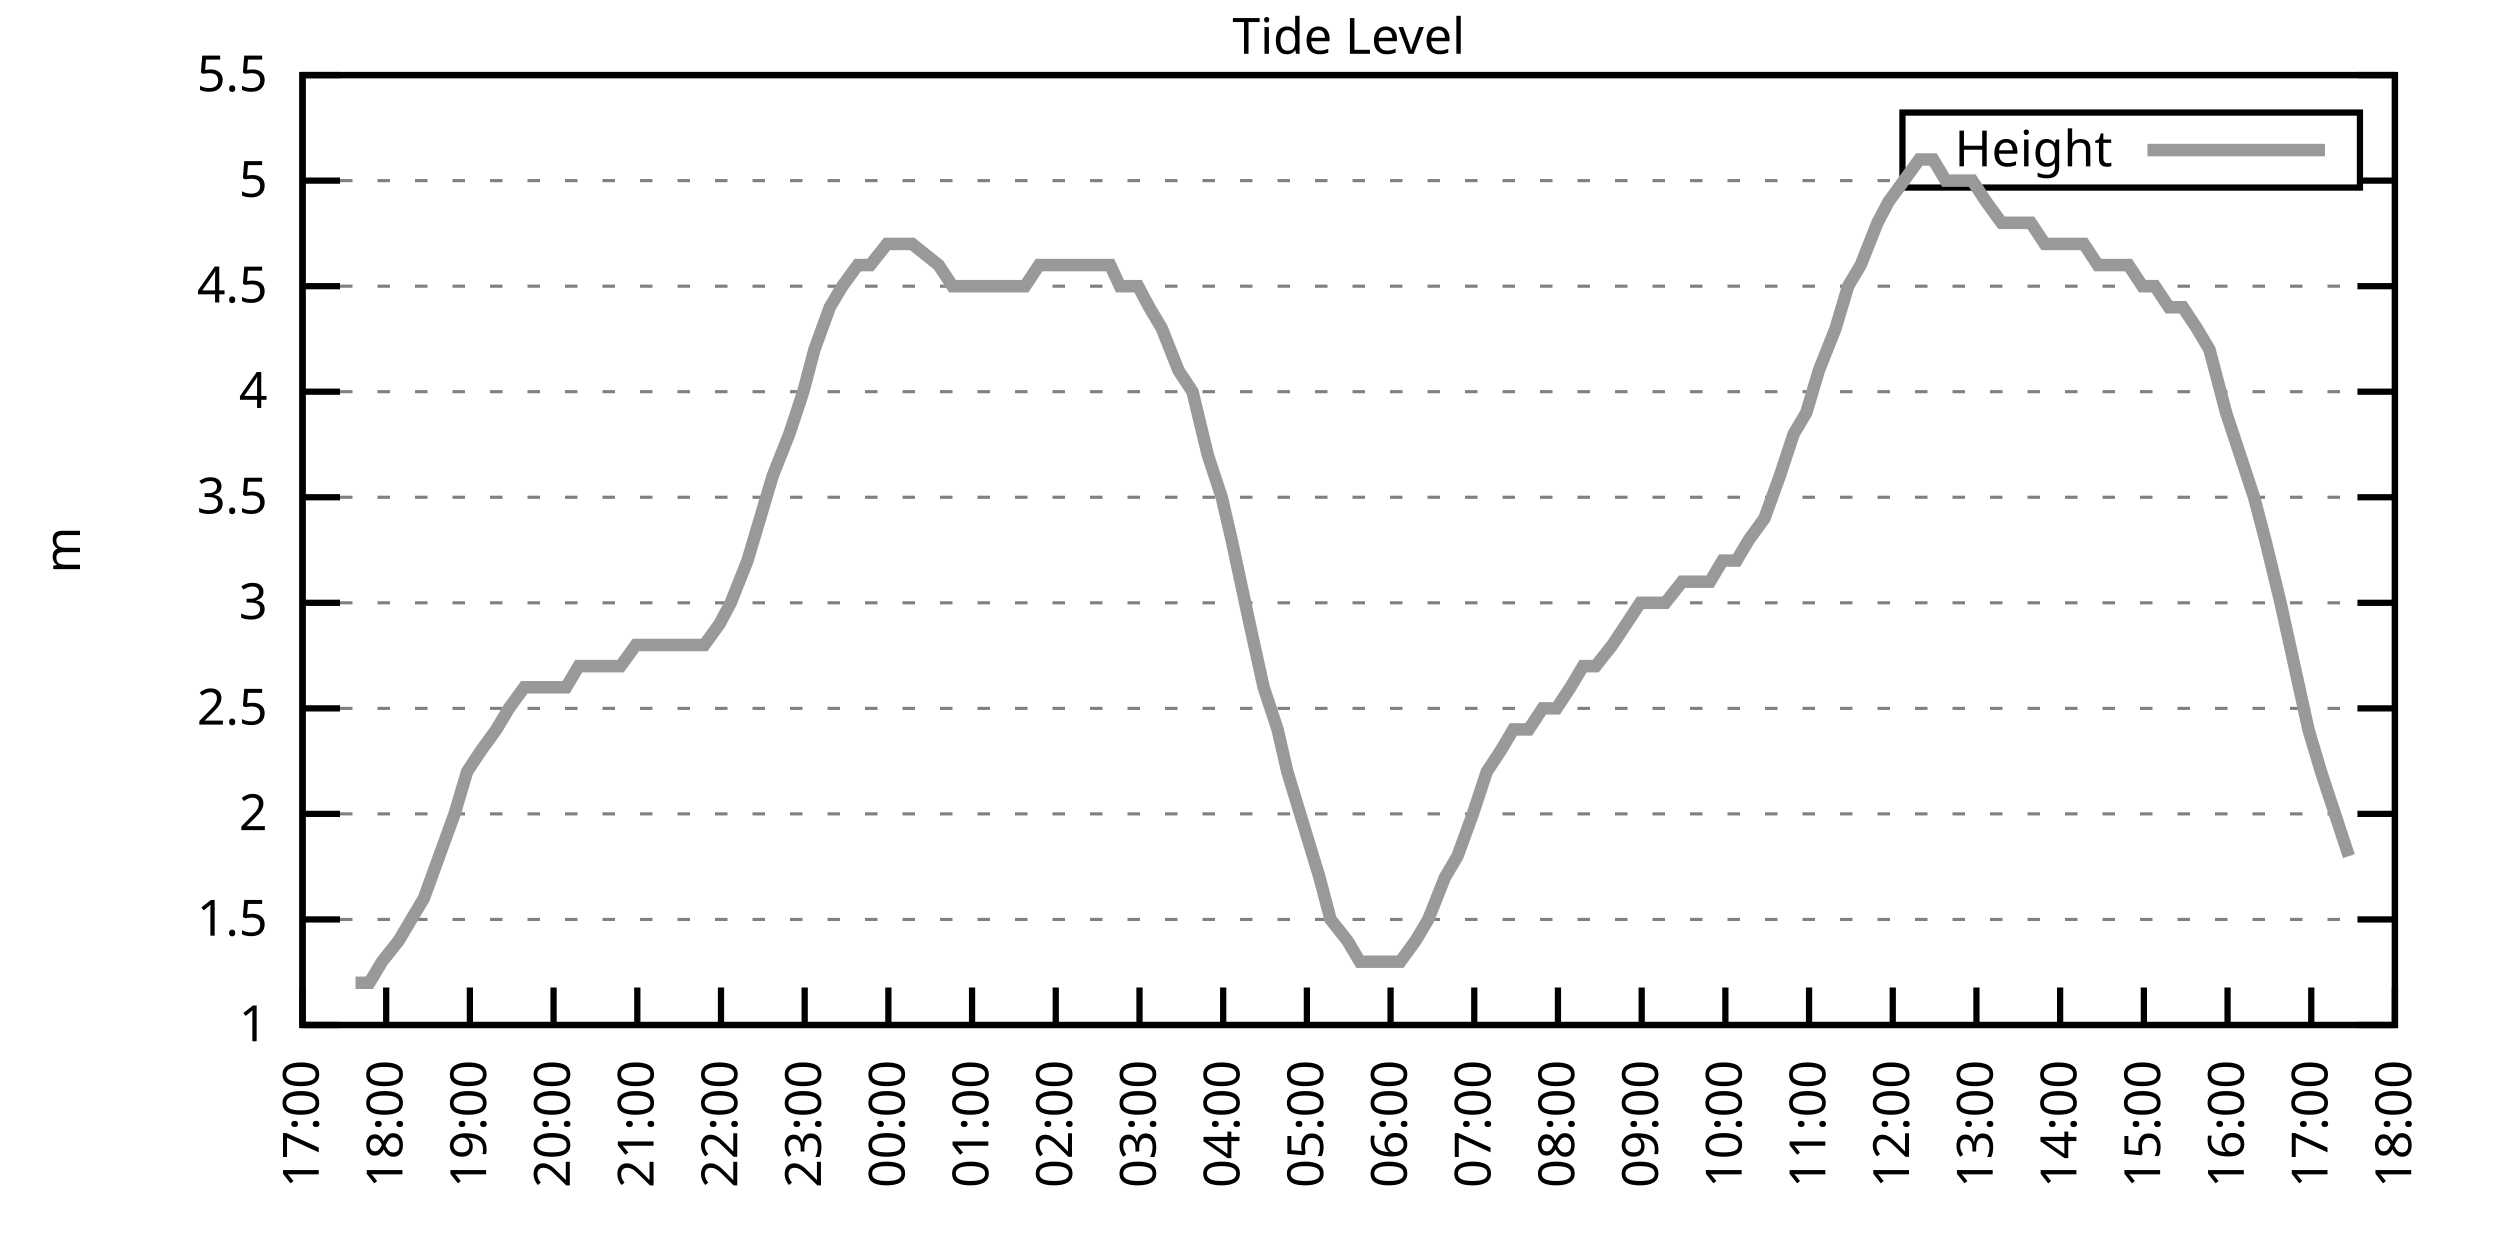
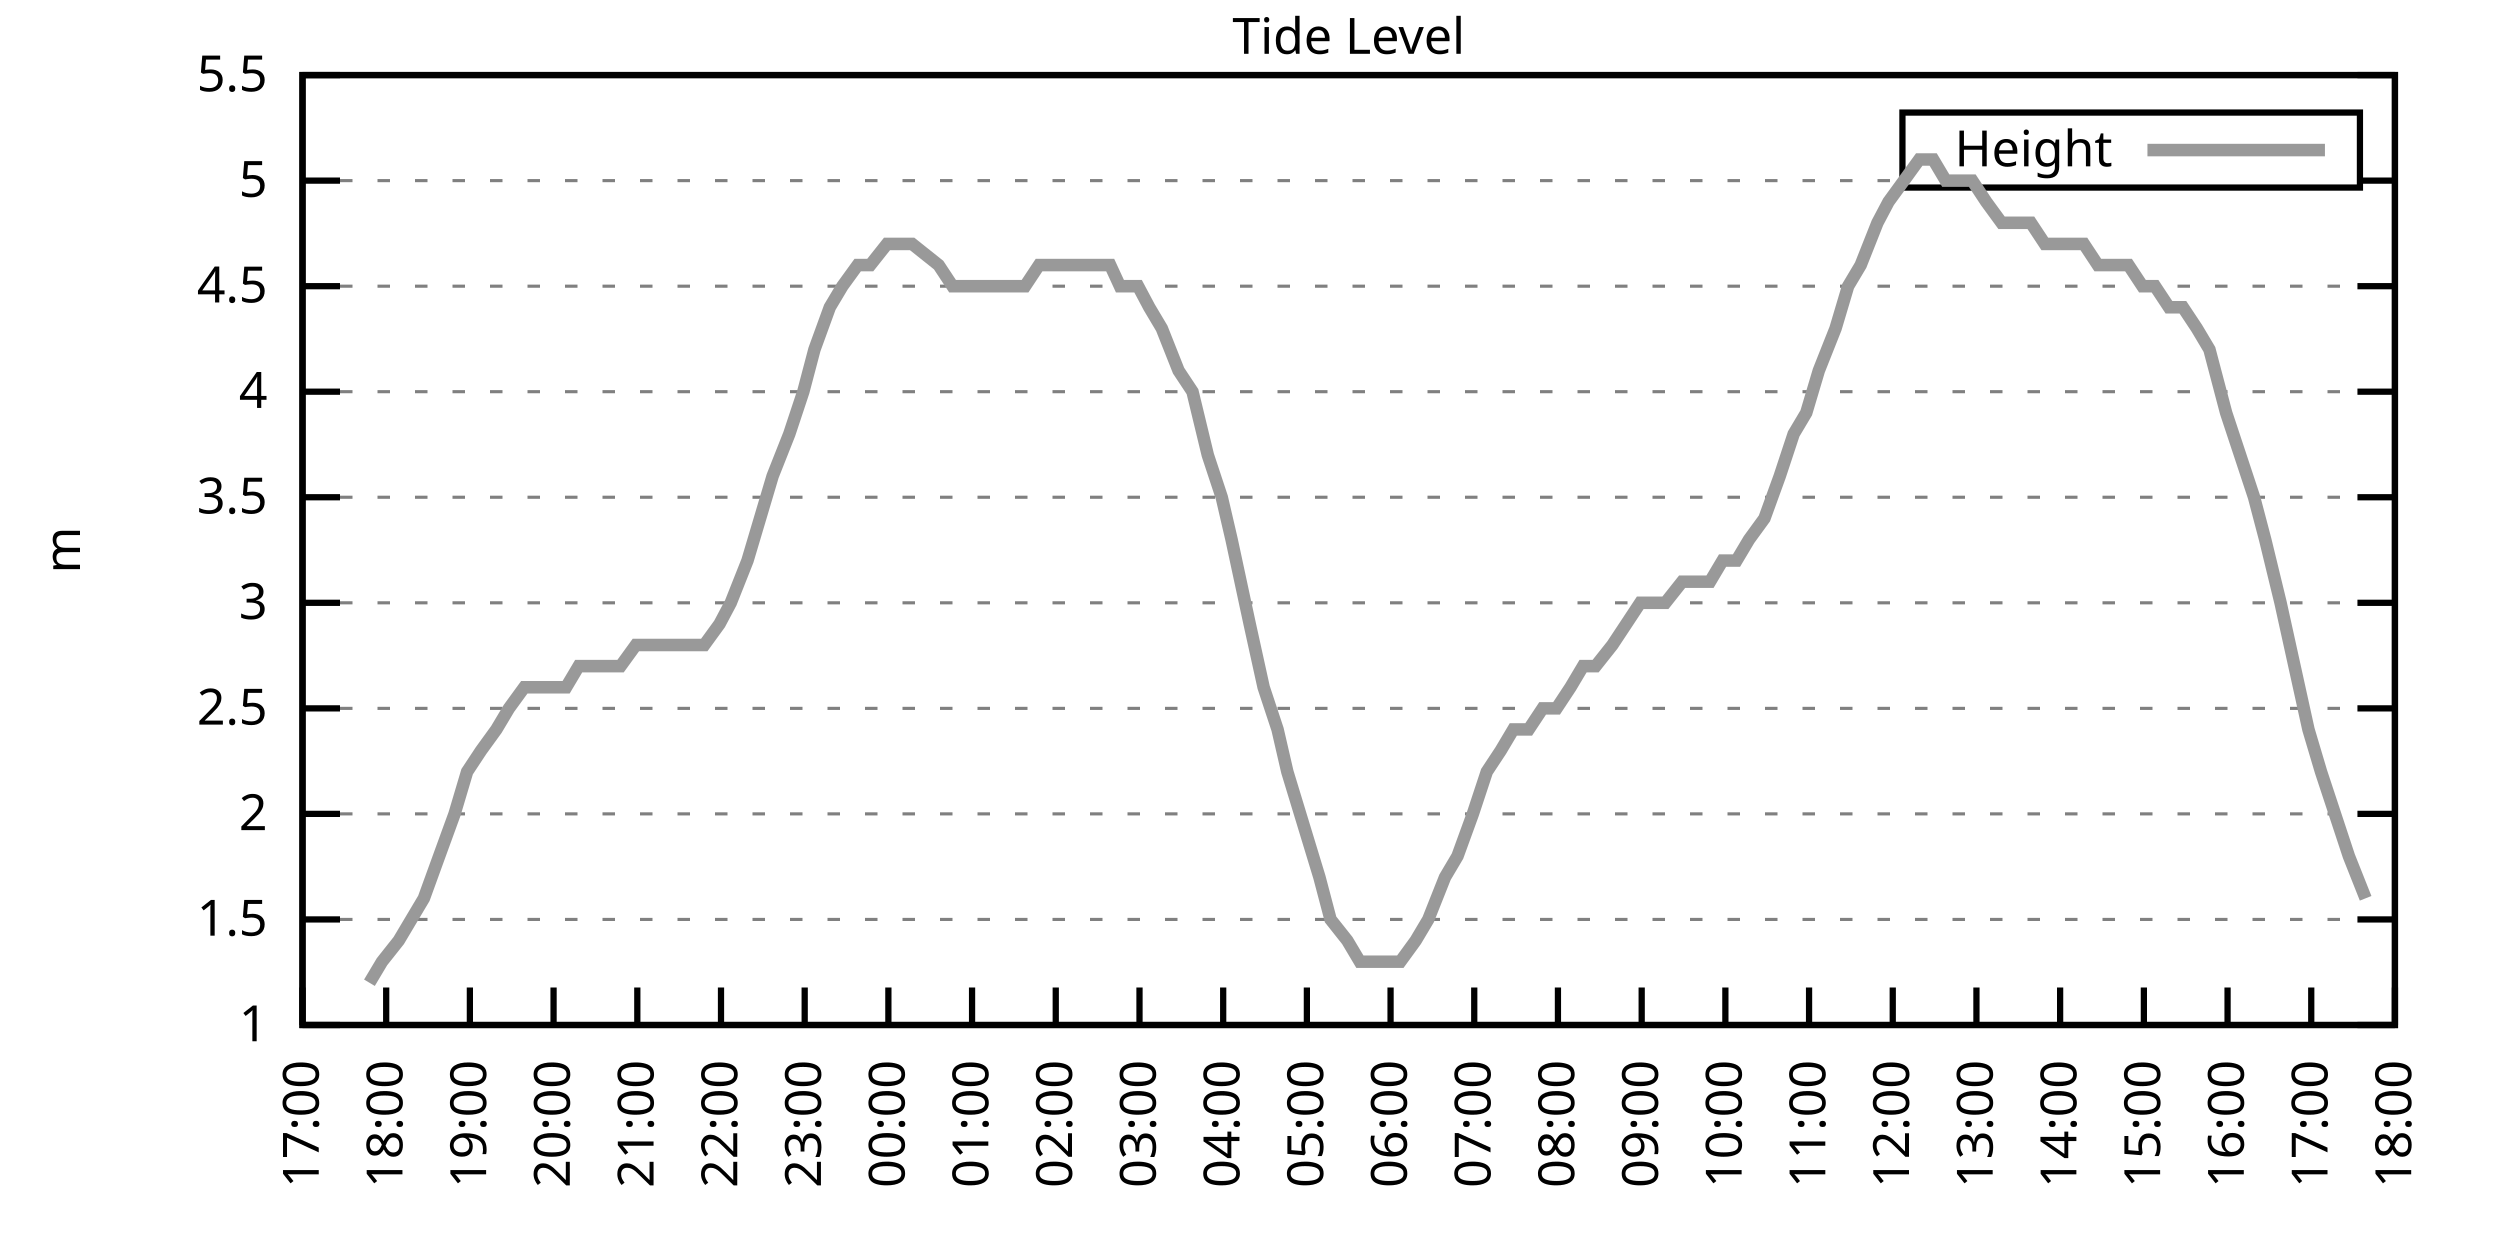
<svg xmlns="http://www.w3.org/2000/svg" xmlns:xlink="http://www.w3.org/1999/xlink" width="400" height="200" viewBox="0 0 400 200">
  <g id="gnuplot_canvas">
    <rect x="0" y="0" width="400" height="200" fill="none" />
    <defs>
      <circle id="gpDot" r="0.5" stroke-width="0.5" stroke="currentColor" />
      <path id="gpPt0" stroke-width="0.333" stroke="currentColor" d="M-1,0 h2 M0,-1 v2" />
      <path id="gpPt1" stroke-width="0.333" stroke="currentColor" d="M-1,-1 L1,1 M1,-1 L-1,1" />
      <path id="gpPt2" stroke-width="0.333" stroke="currentColor" d="M-1,0 L1,0 M0,-1 L0,1 M-1,-1 L1,1 M-1,1 L1,-1" />
      <rect id="gpPt3" stroke-width="0.333" stroke="currentColor" x="-1" y="-1" width="2" height="2" />
      <rect id="gpPt4" stroke-width="0.333" stroke="currentColor" fill="currentColor" x="-1" y="-1" width="2" height="2" />
      <circle id="gpPt5" stroke-width="0.333" stroke="currentColor" cx="0" cy="0" r="1" />
      <use xlink:href="#gpPt5" id="gpPt6" fill="currentColor" stroke="none" />
      <path id="gpPt7" stroke-width="0.333" stroke="currentColor" d="M0,-1.33 L-1.33,0.67 L1.33,0.67 z" />
      <use xlink:href="#gpPt7" id="gpPt8" fill="currentColor" stroke="none" />
      <use xlink:href="#gpPt7" id="gpPt9" stroke="currentColor" transform="rotate(180)" />
      <use xlink:href="#gpPt9" id="gpPt10" fill="currentColor" stroke="none" />
      <use xlink:href="#gpPt3" id="gpPt11" stroke="currentColor" transform="rotate(45)" />
      <use xlink:href="#gpPt11" id="gpPt12" fill="currentColor" stroke="none" />
      <path id="gpPt13" stroke-width="0.333" stroke="currentColor" d="M0,1.330 L1.265,0.411 L0.782,-1.067 L-0.782,-1.076 L-1.265,0.411 z" />
      <use xlink:href="#gpPt13" id="gpPt14" fill="currentColor" stroke="none" />
      <filter id="textbox" filterUnits="objectBoundingBox" x="0" y="0" height="1" width="1">
        <feFlood flood-color="white" flood-opacity="1" result="bgnd" />
        <feComposite in="SourceGraphic" in2="bgnd" operator="atop" />
      </filter>
      <filter id="greybox" filterUnits="objectBoundingBox" x="0" y="0" height="1" width="1">
        <feFlood flood-color="lightgrey" flood-opacity="1" result="grey" />
        <feComposite in="SourceGraphic" in2="grey" operator="atop" />
      </filter>
    </defs>
    <g fill="none" color="white" stroke="currentColor" stroke-width="1.00" stroke-linecap="butt" stroke-linejoin="miter">
</g>
    <g fill="none" color="black" stroke="currentColor" stroke-width="1.00" stroke-linecap="butt" stroke-linejoin="miter">
      <g stroke="none" shape-rendering="crispEdges">
        <polygon fill="rgb(255, 255, 255)" points="48.40,164.00 383.18,164.00 383.18,12.02 48.40,12.02 " />
      </g>
    </g>
    <g fill="none" color="black" stroke="currentColor" stroke-width="1.00" stroke-linecap="butt" stroke-linejoin="miter">
</g>
    <g fill="none" color="black" stroke="black" stroke-width="0.50" stroke-linecap="butt" stroke-linejoin="miter">
</g>
    <g fill="none" color="gray" stroke="currentColor" stroke-width="0.50" stroke-linecap="butt" stroke-linejoin="miter">
      <path stroke="gray" stroke-dasharray="2,4" class="gridline" d="M48.40,164.00 L383.19,164.00  " />
    </g>
    <g fill="none" color="gray" stroke="gray" stroke-width="1.00" stroke-linecap="butt" stroke-linejoin="miter">
</g>
    <g fill="none" color="black" stroke="currentColor" stroke-width="1.00" stroke-linecap="butt" stroke-linejoin="miter">
      <path stroke="black" d="M48.40,164.00 L54.40,164.00 M383.19,164.00 L377.19,164.00  " />
      <g transform="translate(42.80,166.60)" stroke="none" fill="black" font-family="Sans" font-size="8.00" text-anchor="end">
        <text>
          <tspan font-family="Sans"> 1</tspan>
        </text>
      </g>
    </g>
    <g fill="none" color="black" stroke="currentColor" stroke-width="1.00" stroke-linecap="butt" stroke-linejoin="miter">
</g>
    <g fill="none" color="black" stroke="black" stroke-width="0.50" stroke-linecap="butt" stroke-linejoin="miter">
</g>
    <g fill="none" color="gray" stroke="currentColor" stroke-width="0.50" stroke-linecap="butt" stroke-linejoin="miter">
      <path stroke="gray" stroke-dasharray="2,4" class="gridline" d="M48.40,147.11 L383.19,147.11  " />
    </g>
    <g fill="none" color="gray" stroke="gray" stroke-width="1.00" stroke-linecap="butt" stroke-linejoin="miter">
</g>
    <g fill="none" color="black" stroke="currentColor" stroke-width="1.00" stroke-linecap="butt" stroke-linejoin="miter">
      <path stroke="black" d="M48.40,147.11 L54.40,147.11 M383.19,147.11 L377.19,147.11  " />
      <g transform="translate(42.80,149.71)" stroke="none" fill="black" font-family="Sans" font-size="8.00" text-anchor="end">
        <text>
          <tspan font-family="Sans"> 1.5</tspan>
        </text>
      </g>
    </g>
    <g fill="none" color="black" stroke="currentColor" stroke-width="1.00" stroke-linecap="butt" stroke-linejoin="miter">
</g>
    <g fill="none" color="black" stroke="black" stroke-width="0.50" stroke-linecap="butt" stroke-linejoin="miter">
</g>
    <g fill="none" color="gray" stroke="currentColor" stroke-width="0.50" stroke-linecap="butt" stroke-linejoin="miter">
      <path stroke="gray" stroke-dasharray="2,4" class="gridline" d="M48.40,130.22 L383.19,130.22  " />
    </g>
    <g fill="none" color="gray" stroke="gray" stroke-width="1.00" stroke-linecap="butt" stroke-linejoin="miter">
</g>
    <g fill="none" color="black" stroke="currentColor" stroke-width="1.00" stroke-linecap="butt" stroke-linejoin="miter">
      <path stroke="black" d="M48.40,130.22 L54.40,130.22 M383.19,130.22 L377.19,130.22  " />
      <g transform="translate(42.80,132.82)" stroke="none" fill="black" font-family="Sans" font-size="8.00" text-anchor="end">
        <text>
          <tspan font-family="Sans"> 2</tspan>
        </text>
      </g>
    </g>
    <g fill="none" color="black" stroke="currentColor" stroke-width="1.00" stroke-linecap="butt" stroke-linejoin="miter">
</g>
    <g fill="none" color="black" stroke="black" stroke-width="0.50" stroke-linecap="butt" stroke-linejoin="miter">
</g>
    <g fill="none" color="gray" stroke="currentColor" stroke-width="0.50" stroke-linecap="butt" stroke-linejoin="miter">
      <path stroke="gray" stroke-dasharray="2,4" class="gridline" d="M48.40,113.34 L383.19,113.34  " />
    </g>
    <g fill="none" color="gray" stroke="gray" stroke-width="1.00" stroke-linecap="butt" stroke-linejoin="miter">
</g>
    <g fill="none" color="black" stroke="currentColor" stroke-width="1.00" stroke-linecap="butt" stroke-linejoin="miter">
      <path stroke="black" d="M48.40,113.34 L54.40,113.34 M383.19,113.34 L377.19,113.34  " />
      <g transform="translate(42.80,115.94)" stroke="none" fill="black" font-family="Sans" font-size="8.00" text-anchor="end">
        <text>
          <tspan font-family="Sans"> 2.5</tspan>
        </text>
      </g>
    </g>
    <g fill="none" color="black" stroke="currentColor" stroke-width="1.00" stroke-linecap="butt" stroke-linejoin="miter">
</g>
    <g fill="none" color="black" stroke="black" stroke-width="0.50" stroke-linecap="butt" stroke-linejoin="miter">
</g>
    <g fill="none" color="gray" stroke="currentColor" stroke-width="0.50" stroke-linecap="butt" stroke-linejoin="miter">
      <path stroke="gray" stroke-dasharray="2,4" class="gridline" d="M48.40,96.45 L383.19,96.45  " />
    </g>
    <g fill="none" color="gray" stroke="gray" stroke-width="1.00" stroke-linecap="butt" stroke-linejoin="miter">
</g>
    <g fill="none" color="black" stroke="currentColor" stroke-width="1.00" stroke-linecap="butt" stroke-linejoin="miter">
      <path stroke="black" d="M48.40,96.45 L54.40,96.45 M383.19,96.45 L377.19,96.45  " />
      <g transform="translate(42.80,99.05)" stroke="none" fill="black" font-family="Sans" font-size="8.00" text-anchor="end">
        <text>
          <tspan font-family="Sans"> 3</tspan>
        </text>
      </g>
    </g>
    <g fill="none" color="black" stroke="currentColor" stroke-width="1.00" stroke-linecap="butt" stroke-linejoin="miter">
</g>
    <g fill="none" color="black" stroke="black" stroke-width="0.50" stroke-linecap="butt" stroke-linejoin="miter">
</g>
    <g fill="none" color="gray" stroke="currentColor" stroke-width="0.50" stroke-linecap="butt" stroke-linejoin="miter">
      <path stroke="gray" stroke-dasharray="2,4" class="gridline" d="M48.40,79.56 L383.19,79.56  " />
    </g>
    <g fill="none" color="gray" stroke="gray" stroke-width="1.00" stroke-linecap="butt" stroke-linejoin="miter">
</g>
    <g fill="none" color="black" stroke="currentColor" stroke-width="1.00" stroke-linecap="butt" stroke-linejoin="miter">
      <path stroke="black" d="M48.40,79.56 L54.40,79.56 M383.19,79.56 L377.19,79.56  " />
      <g transform="translate(42.80,82.16)" stroke="none" fill="black" font-family="Sans" font-size="8.00" text-anchor="end">
        <text>
          <tspan font-family="Sans"> 3.5</tspan>
        </text>
      </g>
    </g>
    <g fill="none" color="black" stroke="currentColor" stroke-width="1.00" stroke-linecap="butt" stroke-linejoin="miter">
</g>
    <g fill="none" color="black" stroke="black" stroke-width="0.50" stroke-linecap="butt" stroke-linejoin="miter">
</g>
    <g fill="none" color="gray" stroke="currentColor" stroke-width="0.50" stroke-linecap="butt" stroke-linejoin="miter">
      <path stroke="gray" stroke-dasharray="2,4" class="gridline" d="M48.40,62.67 L383.19,62.67  " />
    </g>
    <g fill="none" color="gray" stroke="gray" stroke-width="1.00" stroke-linecap="butt" stroke-linejoin="miter">
</g>
    <g fill="none" color="black" stroke="currentColor" stroke-width="1.00" stroke-linecap="butt" stroke-linejoin="miter">
      <path stroke="black" d="M48.40,62.67 L54.40,62.67 M383.19,62.67 L377.19,62.67  " />
      <g transform="translate(42.80,65.27)" stroke="none" fill="black" font-family="Sans" font-size="8.00" text-anchor="end">
        <text>
          <tspan font-family="Sans"> 4</tspan>
        </text>
      </g>
    </g>
    <g fill="none" color="black" stroke="currentColor" stroke-width="1.00" stroke-linecap="butt" stroke-linejoin="miter">
</g>
    <g fill="none" color="black" stroke="black" stroke-width="0.50" stroke-linecap="butt" stroke-linejoin="miter">
</g>
    <g fill="none" color="gray" stroke="currentColor" stroke-width="0.50" stroke-linecap="butt" stroke-linejoin="miter">
      <path stroke="gray" stroke-dasharray="2,4" class="gridline" d="M48.40,45.79 L383.19,45.79  " />
    </g>
    <g fill="none" color="gray" stroke="gray" stroke-width="1.00" stroke-linecap="butt" stroke-linejoin="miter">
</g>
    <g fill="none" color="black" stroke="currentColor" stroke-width="1.00" stroke-linecap="butt" stroke-linejoin="miter">
      <path stroke="black" d="M48.40,45.79 L54.40,45.79 M383.19,45.79 L377.19,45.79  " />
      <g transform="translate(42.80,48.39)" stroke="none" fill="black" font-family="Sans" font-size="8.00" text-anchor="end">
        <text>
          <tspan font-family="Sans"> 4.5</tspan>
        </text>
      </g>
    </g>
    <g fill="none" color="black" stroke="currentColor" stroke-width="1.00" stroke-linecap="butt" stroke-linejoin="miter">
</g>
    <g fill="none" color="black" stroke="black" stroke-width="0.50" stroke-linecap="butt" stroke-linejoin="miter">
</g>
    <g fill="none" color="gray" stroke="currentColor" stroke-width="0.50" stroke-linecap="butt" stroke-linejoin="miter">
      <path stroke="gray" stroke-dasharray="2,4" class="gridline" d="M48.40,28.90 L304.39,28.90 M377.59,28.90 L383.19,28.90  " />
    </g>
    <g fill="none" color="gray" stroke="gray" stroke-width="1.00" stroke-linecap="butt" stroke-linejoin="miter">
</g>
    <g fill="none" color="black" stroke="currentColor" stroke-width="1.00" stroke-linecap="butt" stroke-linejoin="miter">
      <path stroke="black" d="M48.40,28.90 L54.40,28.90 M383.19,28.90 L377.19,28.90  " />
      <g transform="translate(42.80,31.50)" stroke="none" fill="black" font-family="Sans" font-size="8.00" text-anchor="end">
        <text>
          <tspan font-family="Sans"> 5</tspan>
        </text>
      </g>
    </g>
    <g fill="none" color="black" stroke="currentColor" stroke-width="1.00" stroke-linecap="butt" stroke-linejoin="miter">
</g>
    <g fill="none" color="black" stroke="black" stroke-width="0.50" stroke-linecap="butt" stroke-linejoin="miter">
</g>
    <g fill="none" color="gray" stroke="currentColor" stroke-width="0.50" stroke-linecap="butt" stroke-linejoin="miter">
      <path stroke="gray" stroke-dasharray="2,4" class="gridline" d="M48.40,12.01 L383.19,12.01  " />
    </g>
    <g fill="none" color="gray" stroke="gray" stroke-width="1.00" stroke-linecap="butt" stroke-linejoin="miter">
</g>
    <g fill="none" color="black" stroke="currentColor" stroke-width="1.00" stroke-linecap="butt" stroke-linejoin="miter">
      <path stroke="black" d="M48.40,12.01 L54.40,12.01 M383.19,12.01 L377.19,12.01  " />
      <g transform="translate(42.80,14.61)" stroke="none" fill="black" font-family="Sans" font-size="8.00" text-anchor="end">
        <text>
          <tspan font-family="Sans"> 5.5</tspan>
        </text>
      </g>
    </g>
    <g fill="none" color="black" stroke="currentColor" stroke-width="1.00" stroke-linecap="butt" stroke-linejoin="miter">
      <path stroke="black" d="M48.40,164.00 L48.40,158.00  " />
      <g transform="translate(51.00,169.60) rotate(270.00)" stroke="none" fill="black" font-family="Sans" font-size="8.00" text-anchor="end">
        <text>
          <tspan font-family="Sans">17:00</tspan>
        </text>
      </g>
    </g>
    <g fill="none" color="black" stroke="currentColor" stroke-width="1.00" stroke-linecap="butt" stroke-linejoin="miter">
      <path stroke="black" d="M61.79,164.00 L61.79,158.00  " />
      <g transform="translate(64.39,169.60) rotate(270.00)" stroke="none" fill="black" font-family="Sans" font-size="8.00" text-anchor="end">
        <text>
          <tspan font-family="Sans">18:00</tspan>
        </text>
      </g>
    </g>
    <g fill="none" color="black" stroke="currentColor" stroke-width="1.00" stroke-linecap="butt" stroke-linejoin="miter">
      <path stroke="black" d="M75.18,164.00 L75.18,158.00  " />
      <g transform="translate(77.78,169.60) rotate(270.00)" stroke="none" fill="black" font-family="Sans" font-size="8.00" text-anchor="end">
        <text>
          <tspan font-family="Sans">19:00</tspan>
        </text>
      </g>
    </g>
    <g fill="none" color="black" stroke="currentColor" stroke-width="1.00" stroke-linecap="butt" stroke-linejoin="miter">
      <path stroke="black" d="M88.57,164.00 L88.57,158.00  " />
      <g transform="translate(91.17,169.60) rotate(270.00)" stroke="none" fill="black" font-family="Sans" font-size="8.00" text-anchor="end">
        <text>
          <tspan font-family="Sans">20:00</tspan>
        </text>
      </g>
    </g>
    <g fill="none" color="black" stroke="currentColor" stroke-width="1.00" stroke-linecap="butt" stroke-linejoin="miter">
      <path stroke="black" d="M101.97,164.00 L101.97,158.00  " />
      <g transform="translate(104.57,169.60) rotate(270.00)" stroke="none" fill="black" font-family="Sans" font-size="8.00" text-anchor="end">
        <text>
          <tspan font-family="Sans">21:00</tspan>
        </text>
      </g>
    </g>
    <g fill="none" color="black" stroke="currentColor" stroke-width="1.00" stroke-linecap="butt" stroke-linejoin="miter">
      <path stroke="black" d="M115.36,164.00 L115.36,158.00  " />
      <g transform="translate(117.96,169.60) rotate(270.00)" stroke="none" fill="black" font-family="Sans" font-size="8.00" text-anchor="end">
        <text>
          <tspan font-family="Sans">22:00</tspan>
        </text>
      </g>
    </g>
    <g fill="none" color="black" stroke="currentColor" stroke-width="1.00" stroke-linecap="butt" stroke-linejoin="miter">
      <path stroke="black" d="M128.75,164.00 L128.75,158.00  " />
      <g transform="translate(131.35,169.60) rotate(270.00)" stroke="none" fill="black" font-family="Sans" font-size="8.00" text-anchor="end">
        <text>
          <tspan font-family="Sans">23:00</tspan>
        </text>
      </g>
    </g>
    <g fill="none" color="black" stroke="currentColor" stroke-width="1.00" stroke-linecap="butt" stroke-linejoin="miter">
      <path stroke="black" d="M142.14,164.00 L142.14,158.00  " />
      <g transform="translate(144.74,169.60) rotate(270.00)" stroke="none" fill="black" font-family="Sans" font-size="8.00" text-anchor="end">
        <text>
          <tspan font-family="Sans">00:00</tspan>
        </text>
      </g>
    </g>
    <g fill="none" color="black" stroke="currentColor" stroke-width="1.00" stroke-linecap="butt" stroke-linejoin="miter">
      <path stroke="black" d="M155.53,164.00 L155.53,158.00  " />
      <g transform="translate(158.13,169.60) rotate(270.00)" stroke="none" fill="black" font-family="Sans" font-size="8.00" text-anchor="end">
        <text>
          <tspan font-family="Sans">01:00</tspan>
        </text>
      </g>
    </g>
    <g fill="none" color="black" stroke="currentColor" stroke-width="1.00" stroke-linecap="butt" stroke-linejoin="miter">
      <path stroke="black" d="M168.92,164.00 L168.92,158.00  " />
      <g transform="translate(171.52,169.60) rotate(270.00)" stroke="none" fill="black" font-family="Sans" font-size="8.00" text-anchor="end">
        <text>
          <tspan font-family="Sans">02:00</tspan>
        </text>
      </g>
    </g>
    <g fill="none" color="black" stroke="currentColor" stroke-width="1.00" stroke-linecap="butt" stroke-linejoin="miter">
      <path stroke="black" d="M182.32,164.00 L182.32,158.00  " />
      <g transform="translate(184.92,169.60) rotate(270.00)" stroke="none" fill="black" font-family="Sans" font-size="8.00" text-anchor="end">
        <text>
          <tspan font-family="Sans">03:00</tspan>
        </text>
      </g>
    </g>
    <g fill="none" color="black" stroke="currentColor" stroke-width="1.00" stroke-linecap="butt" stroke-linejoin="miter">
      <path stroke="black" d="M195.71,164.00 L195.71,158.00  " />
      <g transform="translate(198.31,169.60) rotate(270.00)" stroke="none" fill="black" font-family="Sans" font-size="8.00" text-anchor="end">
        <text>
          <tspan font-family="Sans">04:00</tspan>
        </text>
      </g>
    </g>
    <g fill="none" color="black" stroke="currentColor" stroke-width="1.00" stroke-linecap="butt" stroke-linejoin="miter">
      <path stroke="black" d="M209.10,164.00 L209.10,158.00  " />
      <g transform="translate(211.70,169.60) rotate(270.00)" stroke="none" fill="black" font-family="Sans" font-size="8.00" text-anchor="end">
        <text>
          <tspan font-family="Sans">05:00</tspan>
        </text>
      </g>
    </g>
    <g fill="none" color="black" stroke="currentColor" stroke-width="1.00" stroke-linecap="butt" stroke-linejoin="miter">
      <path stroke="black" d="M222.49,164.00 L222.49,158.00  " />
      <g transform="translate(225.09,169.60) rotate(270.00)" stroke="none" fill="black" font-family="Sans" font-size="8.00" text-anchor="end">
        <text>
          <tspan font-family="Sans">06:00</tspan>
        </text>
      </g>
    </g>
    <g fill="none" color="black" stroke="currentColor" stroke-width="1.00" stroke-linecap="butt" stroke-linejoin="miter">
      <path stroke="black" d="M235.88,164.00 L235.88,158.00  " />
      <g transform="translate(238.48,169.60) rotate(270.00)" stroke="none" fill="black" font-family="Sans" font-size="8.00" text-anchor="end">
        <text>
          <tspan font-family="Sans">07:00</tspan>
        </text>
      </g>
    </g>
    <g fill="none" color="black" stroke="currentColor" stroke-width="1.00" stroke-linecap="butt" stroke-linejoin="miter">
      <path stroke="black" d="M249.27,164.00 L249.27,158.00  " />
      <g transform="translate(251.87,169.60) rotate(270.00)" stroke="none" fill="black" font-family="Sans" font-size="8.00" text-anchor="end">
        <text>
          <tspan font-family="Sans">08:00</tspan>
        </text>
      </g>
    </g>
    <g fill="none" color="black" stroke="currentColor" stroke-width="1.00" stroke-linecap="butt" stroke-linejoin="miter">
      <path stroke="black" d="M262.67,164.00 L262.67,158.00  " />
      <g transform="translate(265.27,169.60) rotate(270.00)" stroke="none" fill="black" font-family="Sans" font-size="8.00" text-anchor="end">
        <text>
          <tspan font-family="Sans">09:00</tspan>
        </text>
      </g>
    </g>
    <g fill="none" color="black" stroke="currentColor" stroke-width="1.00" stroke-linecap="butt" stroke-linejoin="miter">
      <path stroke="black" d="M276.06,164.00 L276.06,158.00  " />
      <g transform="translate(278.66,169.60) rotate(270.00)" stroke="none" fill="black" font-family="Sans" font-size="8.00" text-anchor="end">
        <text>
          <tspan font-family="Sans">10:00</tspan>
        </text>
      </g>
    </g>
    <g fill="none" color="black" stroke="currentColor" stroke-width="1.00" stroke-linecap="butt" stroke-linejoin="miter">
      <path stroke="black" d="M289.45,164.00 L289.45,158.00  " />
      <g transform="translate(292.05,169.60) rotate(270.00)" stroke="none" fill="black" font-family="Sans" font-size="8.00" text-anchor="end">
        <text>
          <tspan font-family="Sans">11:00</tspan>
        </text>
      </g>
    </g>
    <g fill="none" color="black" stroke="currentColor" stroke-width="1.00" stroke-linecap="butt" stroke-linejoin="miter">
      <path stroke="black" d="M302.84,164.00 L302.84,158.00  " />
      <g transform="translate(305.44,169.60) rotate(270.00)" stroke="none" fill="black" font-family="Sans" font-size="8.00" text-anchor="end">
        <text>
          <tspan font-family="Sans">12:00</tspan>
        </text>
      </g>
    </g>
    <g fill="none" color="black" stroke="currentColor" stroke-width="1.00" stroke-linecap="butt" stroke-linejoin="miter">
      <path stroke="black" d="M316.23,164.00 L316.23,158.00  " />
      <g transform="translate(318.83,169.60) rotate(270.00)" stroke="none" fill="black" font-family="Sans" font-size="8.00" text-anchor="end">
        <text>
          <tspan font-family="Sans">13:00</tspan>
        </text>
      </g>
    </g>
    <g fill="none" color="black" stroke="currentColor" stroke-width="1.00" stroke-linecap="butt" stroke-linejoin="miter">
      <path stroke="black" d="M329.62,164.00 L329.62,158.00  " />
      <g transform="translate(332.22,169.60) rotate(270.00)" stroke="none" fill="black" font-family="Sans" font-size="8.00" text-anchor="end">
        <text>
          <tspan font-family="Sans">14:00</tspan>
        </text>
      </g>
    </g>
    <g fill="none" color="black" stroke="currentColor" stroke-width="1.00" stroke-linecap="butt" stroke-linejoin="miter">
      <path stroke="black" d="M343.02,164.00 L343.02,158.00  " />
      <g transform="translate(345.62,169.60) rotate(270.00)" stroke="none" fill="black" font-family="Sans" font-size="8.00" text-anchor="end">
        <text>
          <tspan font-family="Sans">15:00</tspan>
        </text>
      </g>
    </g>
    <g fill="none" color="black" stroke="currentColor" stroke-width="1.00" stroke-linecap="butt" stroke-linejoin="miter">
      <path stroke="black" d="M356.41,164.00 L356.41,158.00  " />
      <g transform="translate(359.01,169.60) rotate(270.00)" stroke="none" fill="black" font-family="Sans" font-size="8.00" text-anchor="end">
        <text>
          <tspan font-family="Sans">16:00</tspan>
        </text>
      </g>
    </g>
    <g fill="none" color="black" stroke="currentColor" stroke-width="1.00" stroke-linecap="butt" stroke-linejoin="miter">
      <path stroke="black" d="M369.80,164.00 L369.80,158.00  " />
      <g transform="translate(372.40,169.60) rotate(270.00)" stroke="none" fill="black" font-family="Sans" font-size="8.00" text-anchor="end">
        <text>
          <tspan font-family="Sans">17:00</tspan>
        </text>
      </g>
    </g>
    <g fill="none" color="black" stroke="currentColor" stroke-width="1.00" stroke-linecap="butt" stroke-linejoin="miter">
      <path stroke="black" d="M383.19,164.00 L383.19,158.00  " />
      <g transform="translate(385.79,169.60) rotate(270.00)" stroke="none" fill="black" font-family="Sans" font-size="8.00" text-anchor="end">
        <text>
          <tspan font-family="Sans">18:00</tspan>
        </text>
      </g>
    </g>
    <g fill="none" color="black" stroke="currentColor" stroke-width="1.00" stroke-linecap="butt" stroke-linejoin="miter">
</g>
    <g fill="none" color="black" stroke="currentColor" stroke-width="1.00" stroke-linecap="butt" stroke-linejoin="miter">
      <path stroke="black" d="M48.40,12.01 L48.40,164.00 L383.19,164.00 L383.19,12.01 L48.40,12.01 Z  " />
    </g>
    <g fill="none" color="black" stroke="currentColor" stroke-width="1.00" stroke-linecap="butt" stroke-linejoin="miter">
</g>
    <g fill="none" color="black" stroke="currentColor" stroke-width="1.00" stroke-linecap="butt" stroke-linejoin="miter">
      <path stroke="black" d="M304.39,30.01 L304.39,18.01 L377.59,18.01 L377.59,30.01 L304.39,30.01 Z  " />
    </g>
    <g id="Tide_level_plot_1">
      <g fill="none" color="white" stroke="black" stroke-width="2.00" stroke-linecap="butt" stroke-linejoin="miter">
</g>
      <g fill="none" color="black" stroke="currentColor" stroke-width="2.00" stroke-linecap="butt" stroke-linejoin="miter">
        <g transform="translate(337.99,26.61)" stroke="none" fill="black" font-family="Sans" font-size="8.00" text-anchor="end">
          <text>
            <tspan font-family="Sans">Height</tspan>
          </text>
        </g>
      </g>
      <g fill="none" color="black" stroke="currentColor" stroke-width="2.00" stroke-linecap="butt" stroke-linejoin="miter">
-         <path stroke="rgb(153, 153, 153)" d="M343.59,24.01 L371.99,24.01 M56.88,157.24 L59.11,157.24 L61.12,153.87 L63.80,150.49 L65.81,147.11 L67.82,143.73   L70.27,136.98 L72.73,130.22 L74.74,123.47 L76.97,120.09 L79.42,116.71 L81.43,113.34 L83.89,109.96 L85.90,109.96   L88.13,109.96 L90.58,109.96 L92.59,106.58 L94.82,106.58 L97.28,106.58 L99.29,106.58 L101.74,103.20 L103.98,103.20   L105.76,103.20 L108.22,103.20 L110.67,103.20 L112.68,103.20 L115.13,99.83 L116.92,96.45 L119.60,89.69 L121.61,82.94   L123.62,76.18 L126.29,69.43 L128.53,62.67 L130.31,55.92 L132.77,49.16 L134.78,45.79 L137.23,42.41 L139.24,42.41   L141.92,39.03 L143.93,39.03 L145.94,39.03 L150.18,42.41 L152.41,45.79 L154.86,45.79 L156.87,45.79 L159.77,45.79   L161.56,45.79 L164.01,45.79 L166.25,42.41 L168.70,42.41 L170.93,42.41 L172.72,42.41 L174.73,42.41 L177.63,42.41   L179.19,45.79 L182.09,45.79 L183.88,49.16 L185.89,52.54 L188.57,59.30 L190.80,62.67 L193.25,72.81 L195.48,79.56   L197.05,86.32 L199.95,99.83 L202.18,109.96 L204.41,116.71 L205.97,123.47 L211.11,140.36 L212.89,147.11 L215.57,150.49   L217.58,153.87 L220.04,153.87 L222.04,153.87 L224.05,153.87 L226.51,150.49 L228.52,147.11 L231.20,140.36 L233.20,136.98   L235.66,130.22 L237.89,123.47 L240.12,120.09 L242.13,116.71 L244.59,116.71 L246.82,113.34 L249.05,113.34 L251.28,109.96   L253.29,106.58 L255.30,106.58 L257.98,103.20 L260.21,99.83 L262.44,96.45 L264.45,96.45 L266.46,96.45 L269.14,93.07   L271.15,93.07 L273.60,93.07 L275.61,89.69 L277.84,89.69 L279.85,86.32 L282.31,82.94 L284.76,76.18 L286.99,69.43   L289.00,66.05 L291.01,59.30 L293.69,52.54 L295.70,45.79 L297.71,42.41 L300.39,35.65 L302.17,32.28 L304.63,28.90   L307.08,25.52 L309.31,25.52 L311.32,28.90 L313.55,28.90 L315.56,28.90 L317.79,32.28 L320.25,35.65 L322.70,35.65   L324.94,35.65 L327.17,39.03 L329.40,39.03 L331.63,39.03 L333.42,39.03 L335.65,42.41 L338.10,42.41 L340.56,42.41   L342.79,45.79 L344.80,45.79 L347.03,49.16 L349.26,49.16 L351.50,52.54 L353.51,55.92 L356.18,66.05 L358.42,72.81   L360.65,79.56 L362.43,86.32 L364.89,96.45 L367.12,106.58 L369.35,116.71 L371.36,123.47 L373.59,130.22 L375.82,136.98    " />
+         <path stroke="rgb(153, 153, 153)" d="M343.59,24.01 L371.99,24.01 M59.11,157.24 L61.12,153.87 L63.80,150.49 L65.81,147.11 L67.82,143.73 L70.27,136.98   L72.73,130.22 L74.74,123.47 L76.97,120.09 L79.42,116.71 L81.43,113.34 L83.89,109.96 L85.90,109.96 L88.13,109.96   L90.58,109.96 L92.59,106.58 L94.82,106.58 L97.28,106.58 L99.29,106.58 L101.74,103.20 L103.98,103.20 L105.76,103.20   L108.22,103.20 L110.67,103.20 L112.68,103.20 L115.13,99.83 L116.92,96.45 L119.60,89.69 L121.61,82.94 L123.62,76.18   L126.29,69.43 L128.53,62.67 L130.31,55.92 L132.77,49.16 L134.78,45.79 L137.23,42.41 L139.24,42.41 L141.92,39.03   L143.93,39.03 L145.94,39.03 L150.18,42.41 L152.41,45.79 L154.86,45.79 L156.87,45.79 L159.77,45.79 L161.56,45.79   L164.01,45.79 L166.25,42.41 L168.70,42.41 L170.93,42.41 L172.72,42.41 L174.73,42.41 L177.63,42.41 L179.19,45.79   L182.09,45.79 L183.88,49.16 L185.89,52.54 L188.57,59.30 L190.80,62.67 L193.25,72.81 L195.48,79.56 L197.05,86.32   L199.95,99.83 L202.18,109.96 L204.41,116.71 L205.97,123.47 L211.11,140.36 L212.89,147.11 L215.57,150.49 L217.58,153.87   L220.04,153.87 L222.04,153.87 L224.05,153.87 L226.51,150.49 L228.52,147.11 L231.20,140.36 L233.20,136.98 L235.66,130.22   L237.89,123.47 L240.12,120.09 L242.13,116.71 L244.59,116.71 L246.82,113.34 L249.05,113.34 L251.28,109.96 L253.29,106.58   L255.30,106.58 L257.98,103.20 L260.21,99.83 L262.44,96.45 L264.45,96.45 L266.46,96.45 L269.14,93.07 L271.15,93.07   L273.60,93.07 L275.61,89.69 L277.84,89.69 L279.85,86.32 L282.31,82.94 L284.76,76.18 L286.99,69.43 L289.00,66.05   L291.01,59.30 L293.69,52.54 L295.70,45.79 L297.71,42.41 L300.39,35.65 L302.17,32.28 L304.63,28.90 L307.08,25.52   L309.31,25.52 L311.32,28.90 L313.55,28.90 L315.56,28.90 L317.79,32.28 L320.25,35.65 L322.70,35.65 L324.94,35.65   L327.17,39.03 L329.40,39.03 L331.63,39.03 L333.42,39.03 L335.65,42.41 L338.10,42.41 L340.56,42.41 L342.79,45.79   L344.80,45.79 L347.03,49.16 L349.26,49.16 L351.50,52.54 L353.51,55.92 L356.18,66.05 L358.42,72.81 L360.65,79.56   L362.43,86.32 L364.89,96.45 L367.12,106.58 L369.35,116.71 L371.36,123.47 L373.59,130.22 L375.82,136.98 L378.50,143.73    " />
      </g>
    </g>
    <g fill="none" color="black" stroke="currentColor" stroke-width="2.00" stroke-linecap="butt" stroke-linejoin="miter">
</g>
    <g fill="none" color="black" stroke="black" stroke-width="1.00" stroke-linecap="butt" stroke-linejoin="miter">
</g>
    <g fill="none" color="black" stroke="currentColor" stroke-width="1.00" stroke-linecap="butt" stroke-linejoin="miter">
      <path stroke="black" d="M48.40,12.01 L48.40,164.00 L383.19,164.00 L383.19,12.01 L48.40,12.01 Z  " />
      <g transform="translate(12.80,88.01) rotate(270.00)" stroke="none" fill="black" font-family="Sans" font-size="8.00" text-anchor="middle">
        <text>
          <tspan font-family="Sans">m</tspan>
        </text>
      </g>
    </g>
    <g fill="none" color="black" stroke="currentColor" stroke-width="1.00" stroke-linecap="butt" stroke-linejoin="miter">
</g>
    <g fill="none" color="black" stroke="currentColor" stroke-width="1.00" stroke-linecap="butt" stroke-linejoin="miter">
      <g transform="translate(215.79,8.61)" stroke="none" fill="black" font-family="Sans" font-size="8.00" text-anchor="middle">
        <text>
          <tspan font-family="Sans">Tide Level</tspan>
        </text>
      </g>
    </g>
    <g fill="none" color="black" stroke="currentColor" stroke-width="1.00" stroke-linecap="butt" stroke-linejoin="miter">
</g>
  </g>
</svg>
